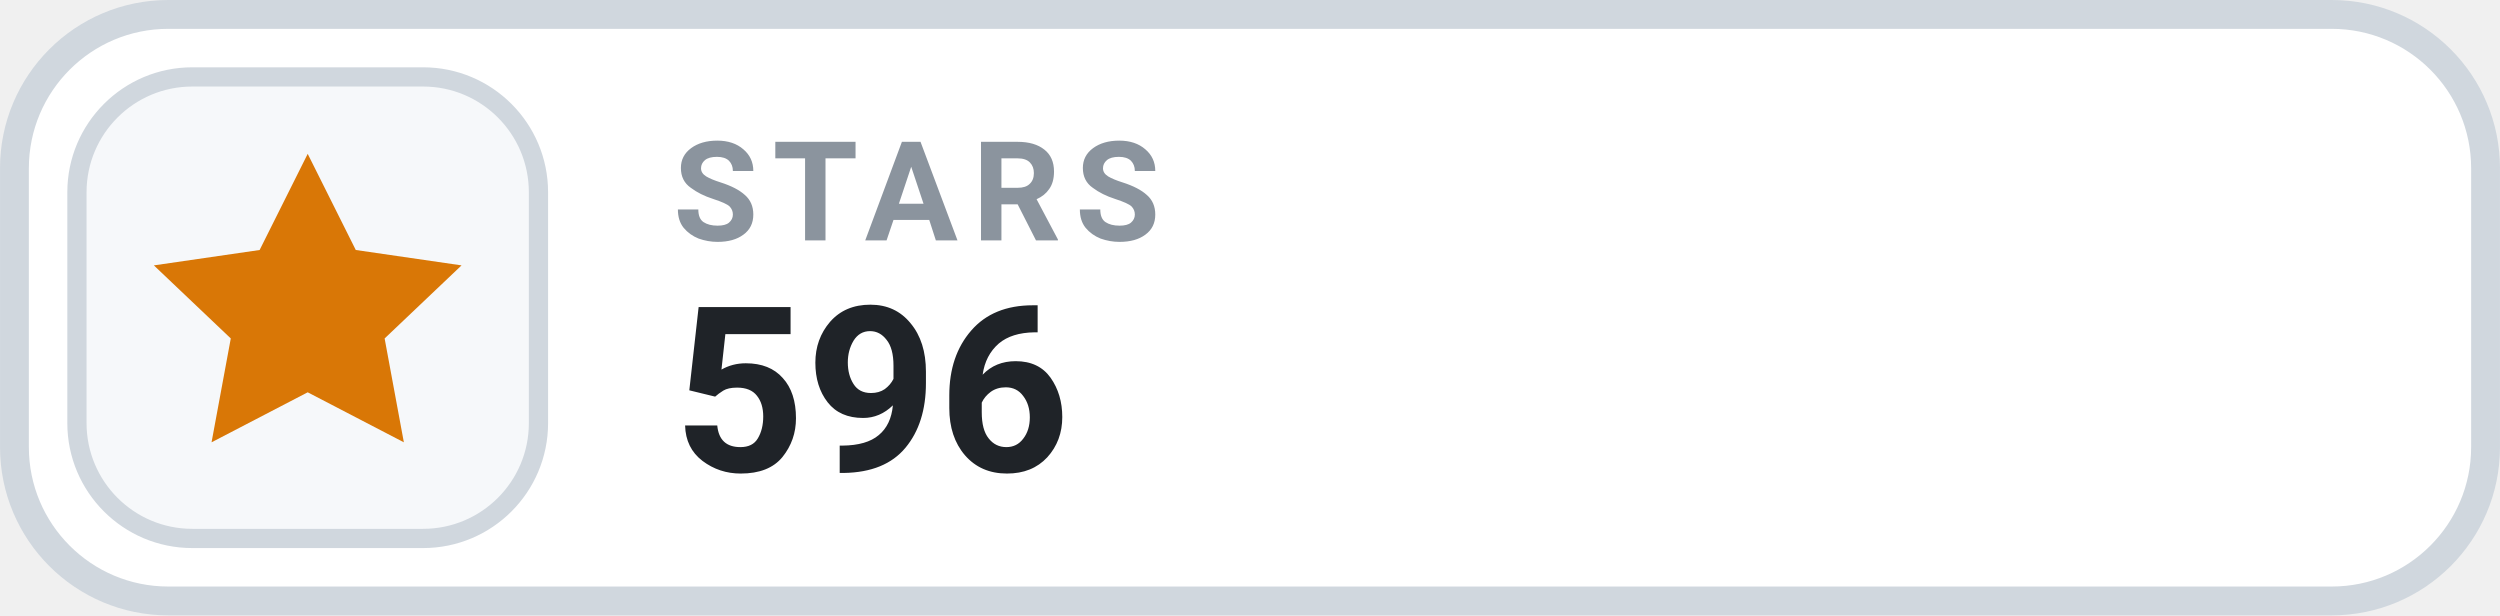
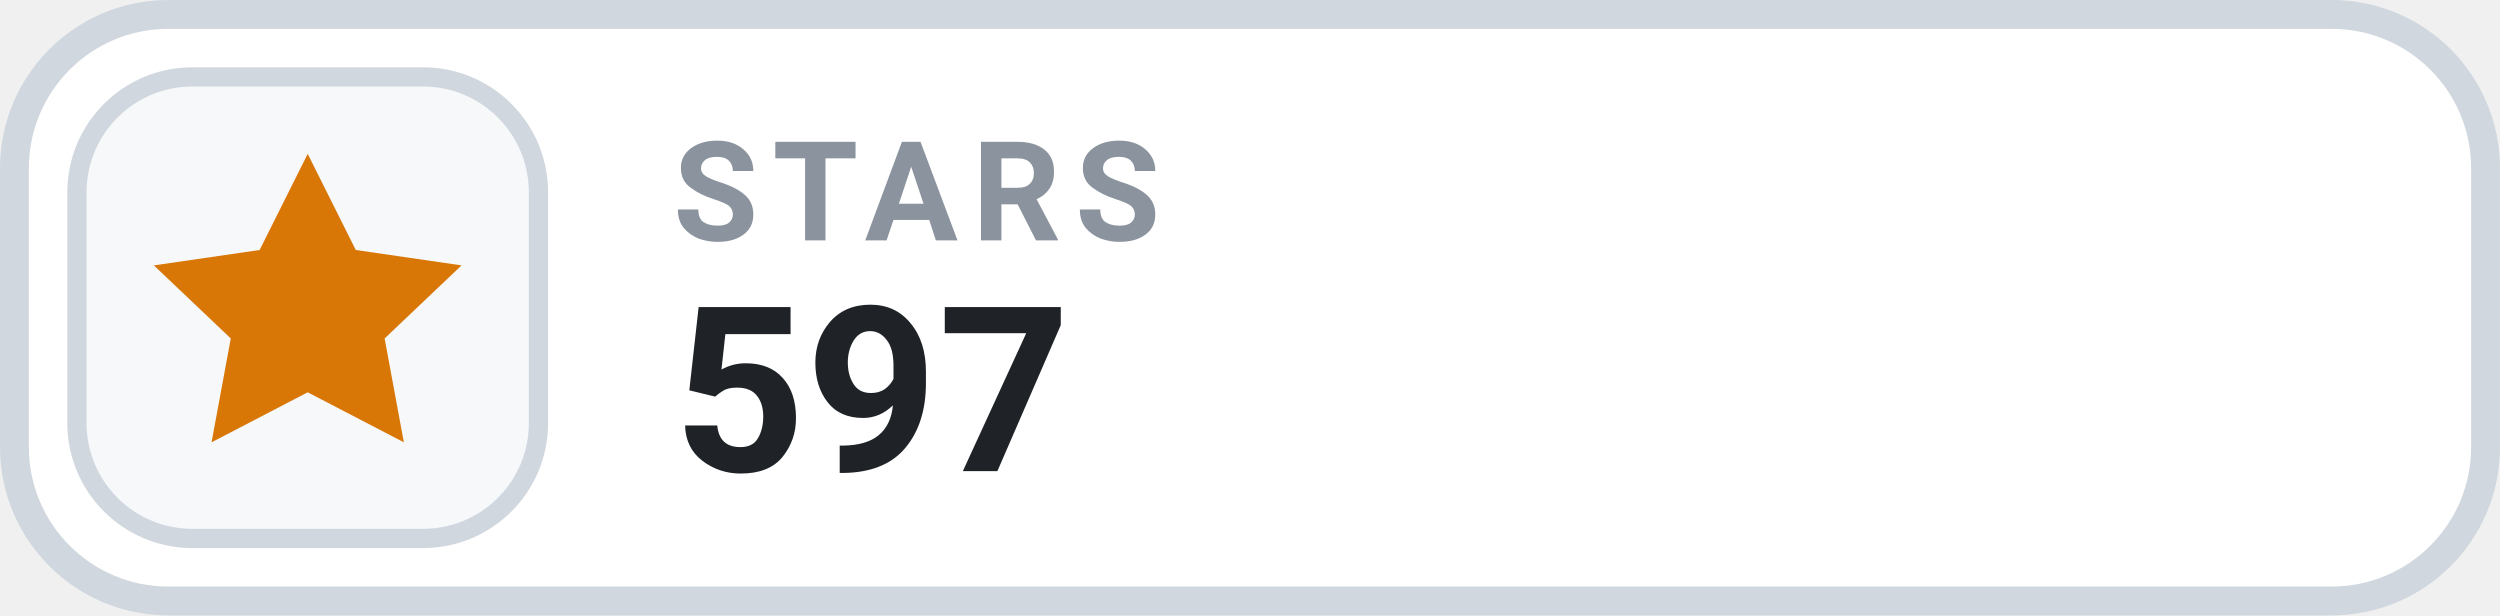
- <svg xmlns="http://www.w3.org/2000/svg" width="126" height="31.015" viewBox="0 0 130 32" role="img" aria-label="STARS 596">
+ <svg xmlns="http://www.w3.org/2000/svg" width="126" height="31.015" viewBox="0 0 130 32" role="img" aria-label="STARS 597">
  <rect x=".75" y=".75" width="128.5" height="30.5" rx="8" fill="#FFFFFF" stroke="#D0D7DE" stroke-width="1.5" />
  <rect x="4" y="4" width="24" height="24" rx="6" fill="#F6F8FA" stroke="#D0D7DE" stroke-width="1" />
  <g transform="translate(16 16)" style="color:#D97706;">
    <path d="M0 -8 l2.5 5 5.5 .8 -4 3.8 1 5.4 -5 -2.6 -5 2.6 1 -5.4 -4 -3.8 5.5 -.8 Z" fill="currentColor" />
  </g>
  <text x="35" y="12.5" fill="#8B949E" font-family="-apple-system,BlinkMacSystemFont,'Segoe UI',Roboto,Helvetica,Arial,sans-serif" font-size="7.2" font-weight="700" letter-spacing=".75">STARS</text>
-   <text x="35" y="24.5" fill="#1F2328" font-family="-apple-system,BlinkMacSystemFont,'Segoe UI',Roboto,Helvetica,Arial,sans-serif" font-size="12" font-weight="700">596</text>
+   <text x="35" y="24.5" fill="#1F2328" font-family="-apple-system,BlinkMacSystemFont,'Segoe UI',Roboto,Helvetica,Arial,sans-serif" font-size="12" font-weight="700">597</text>
</svg>
